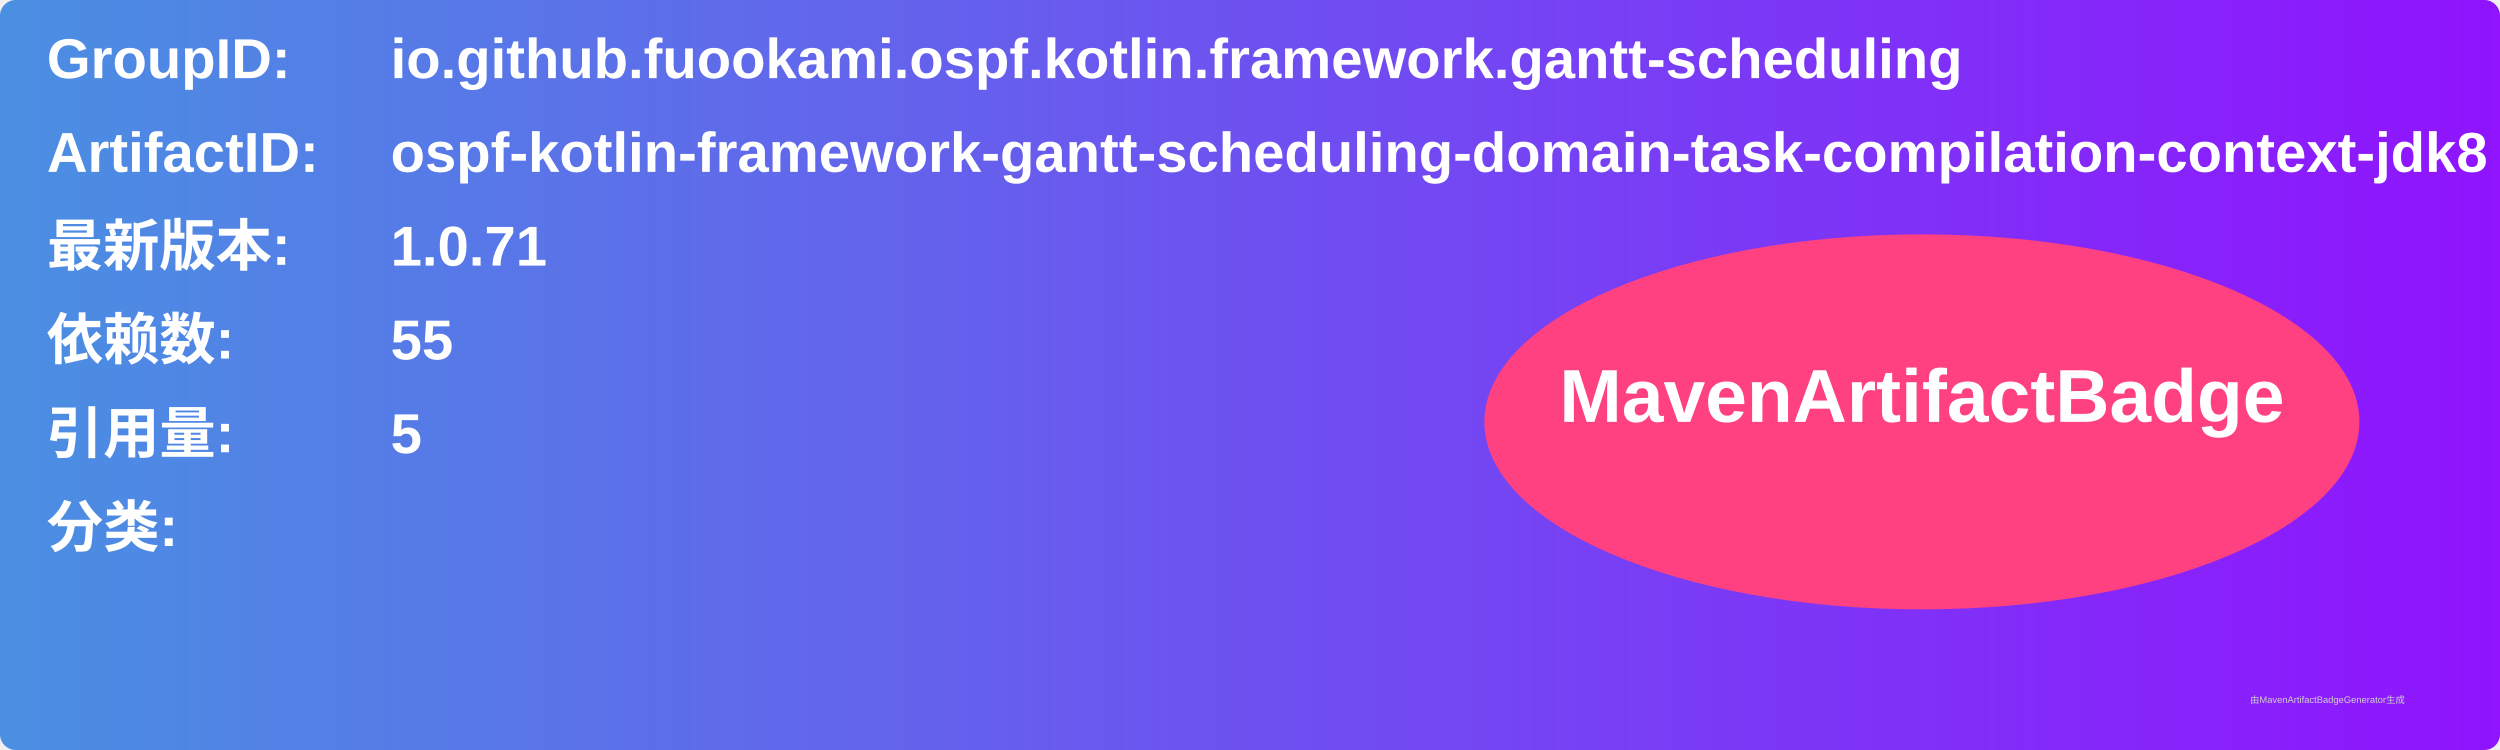
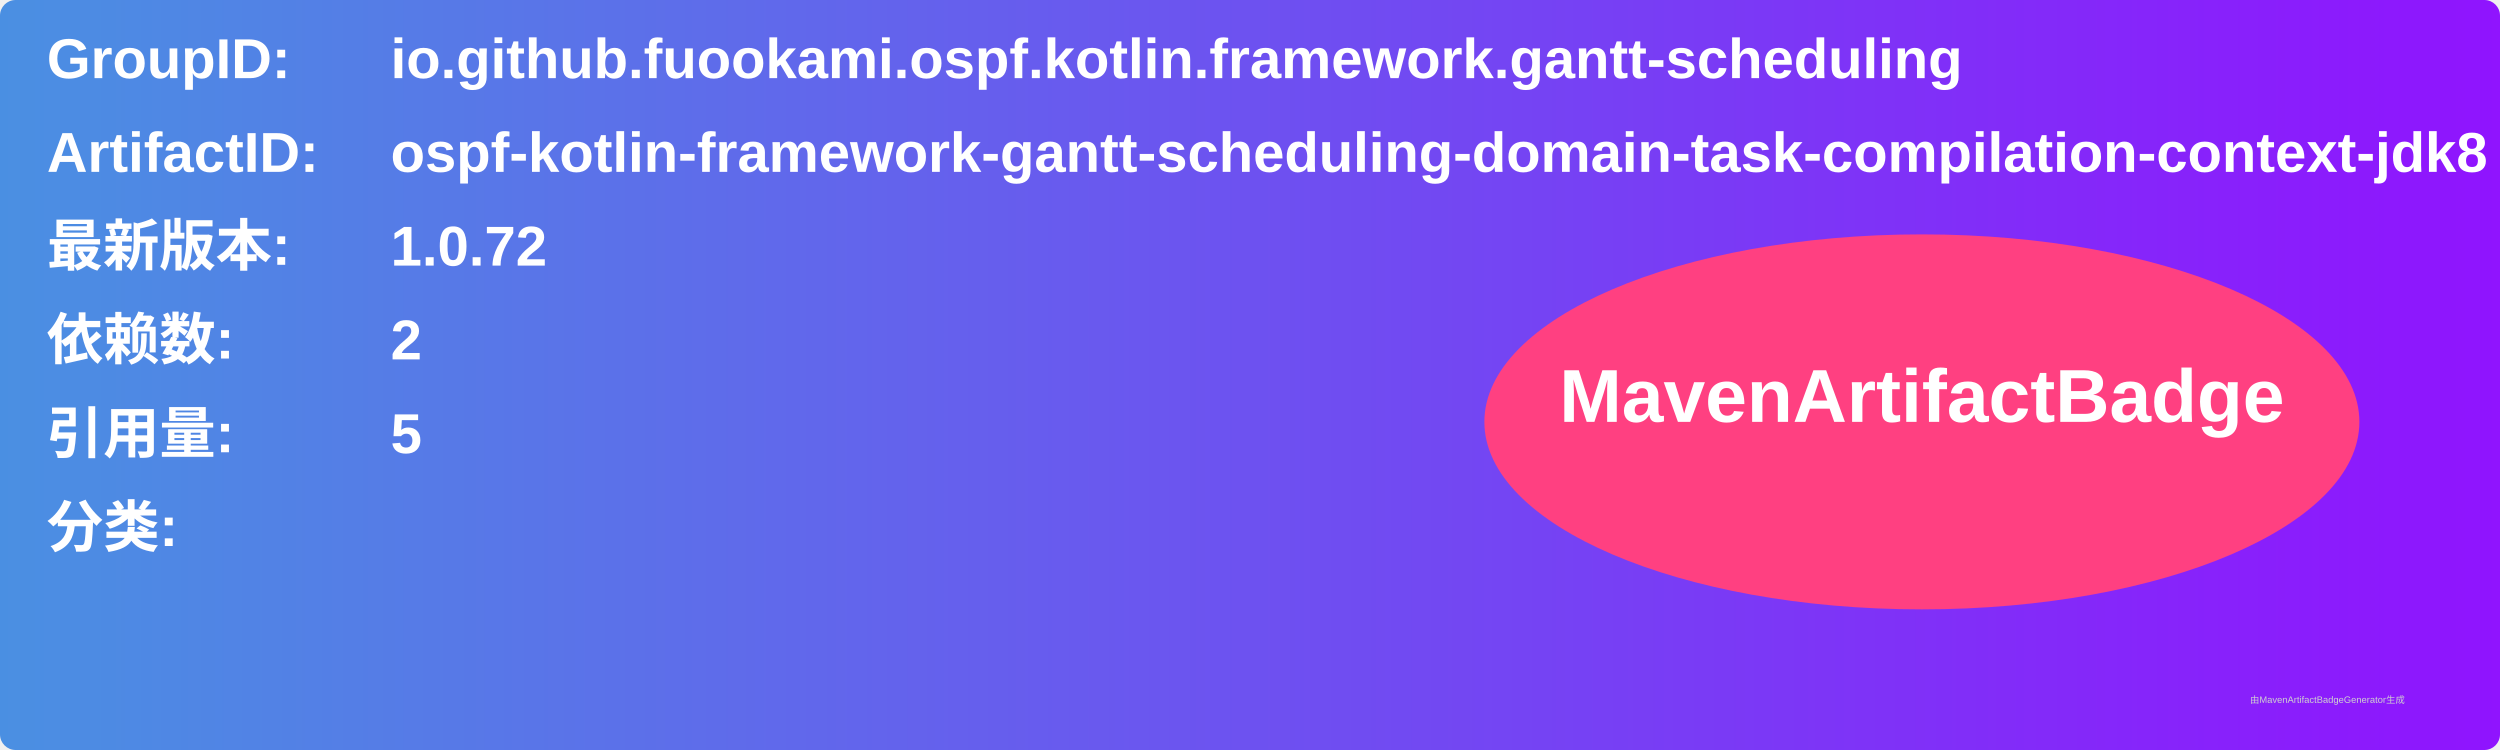
<svg xmlns="http://www.w3.org/2000/svg" width="800" height="240" viewBox="0 0 800 240">
  <linearGradient id="grad" x1="0%" y1="0%" x2="100%" y2="0%">
    <stop offset="0%" stop-color="#4a90e2" />
    <stop offset="100%" stop-color="#9013fe" />
  </linearGradient>
  <rect width="100%" height="100%" rx="5" ry="5" fill="url(#grad)" />
  <g transform="translate(15, 15)">
    <text x="0" y="10" font-family="Arial" font-size="18" fill="white" font-weight="bold" width="260">GroupID:</text>
    <text x="110" y="10" font-family="Arial" font-size="18" fill="white" font-weight="bold" width="460">io.github.fuookami.ospf.kotlin.framework.gantt-scheduling</text>
    <text x="0" y="40" font-family="Arial" font-size="18" fill="white" font-weight="bold" width="260">ArtifactID:</text>
    <text x="110" y="40" font-family="Arial" font-size="18" fill="white" font-weight="bold" width="460">ospf-kotlin-framework-gantt-scheduling-domain-task-compilation-context-jdk8</text>
    <text x="0" y="70" font-family="Arial" font-size="18" fill="white" font-weight="bold">最新版本:</text>
    <text x="110" y="70" font-family="Arial" font-size="18" fill="white" font-weight="bold">
-       <tspan font-weight="bold">1.0.71</tspan>
+       <tspan font-weight="bold">1.0.72</tspan>
    </text>
    <text x="0" y="100" font-family="Arial" font-size="18" fill="white" font-weight="bold">依赖数: </text>
    <text x="110" y="100" font-family="Arial" font-size="18" fill="white">
-       <tspan font-weight="bold">55</tspan>
+       <tspan font-weight="bold">2</tspan>
    </text>
    <text x="0" y="130" font-family="Arial" font-size="18" fill="white" font-weight="bold">引用量: </text>
    <text x="110" y="130" font-family="Arial" font-size="18" fill="white">
      <tspan font-weight="bold">5</tspan>
    </text>
    <text x="0" y="160" font-family="Arial" font-size="18" fill="white" font-weight="bold">分类:</text>
    <text x="10" y="190" font-family="Arial" font-size="10" fill="white">
      <tspan font-weight="bold" />
    </text>
    <ellipse cx="600" cy="120" rx="140" ry="60" fill="#ff4081" />
    <text x="600" y="120" text-anchor="middle" font-family="Arial" font-size="24" fill="white" font-weight="bold">MavenArtifactBadge</text>
  </g>
  <text x="720" y="225" font-family="Arial" font-size="3" fill="#d0d0d0">由MavenArtifactBadgeGenerator生成</text>
</svg>
